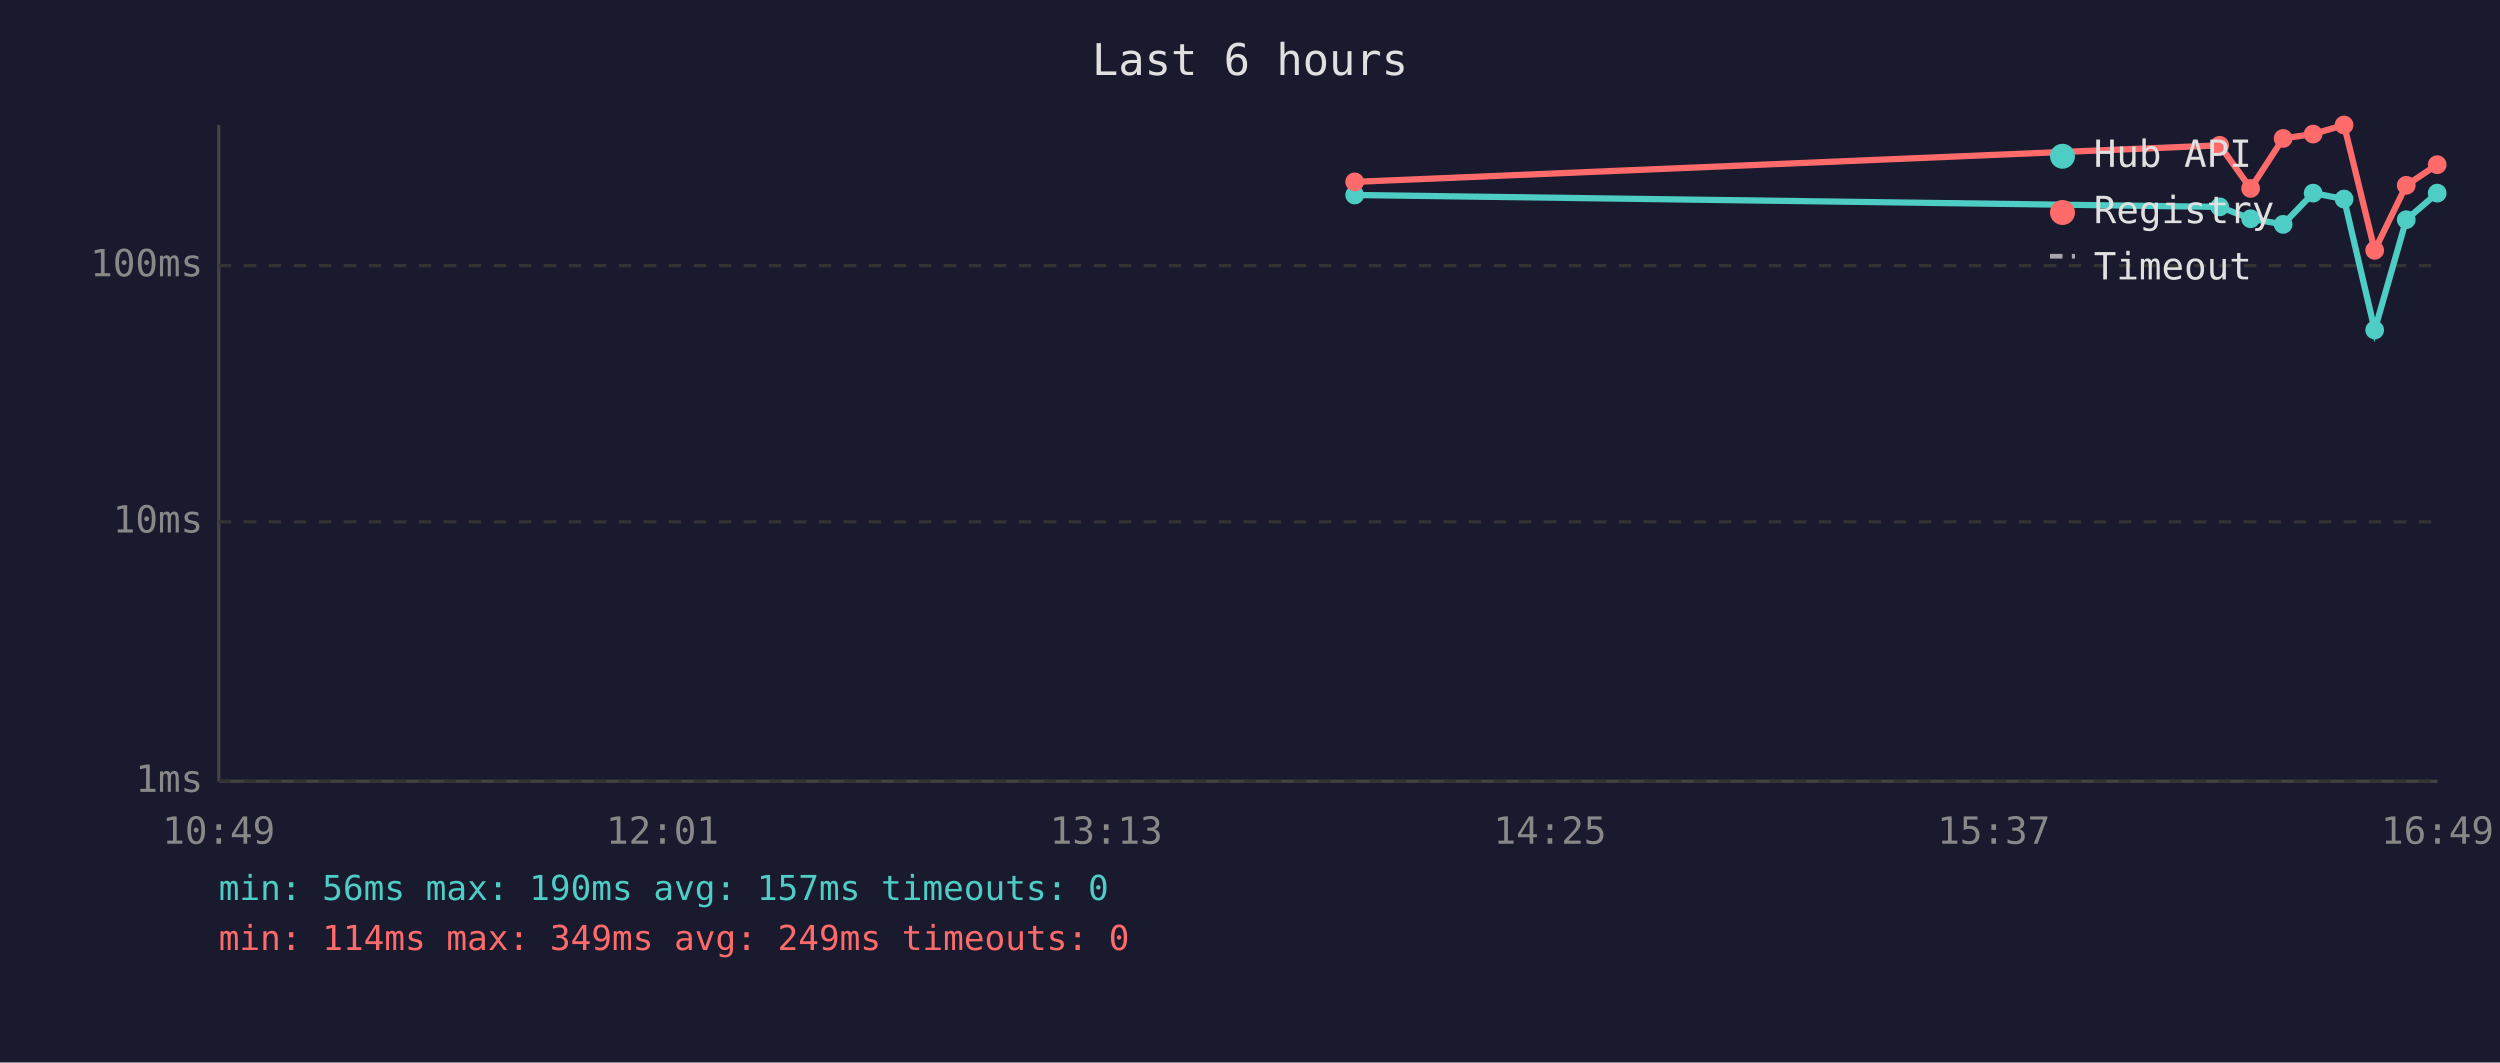
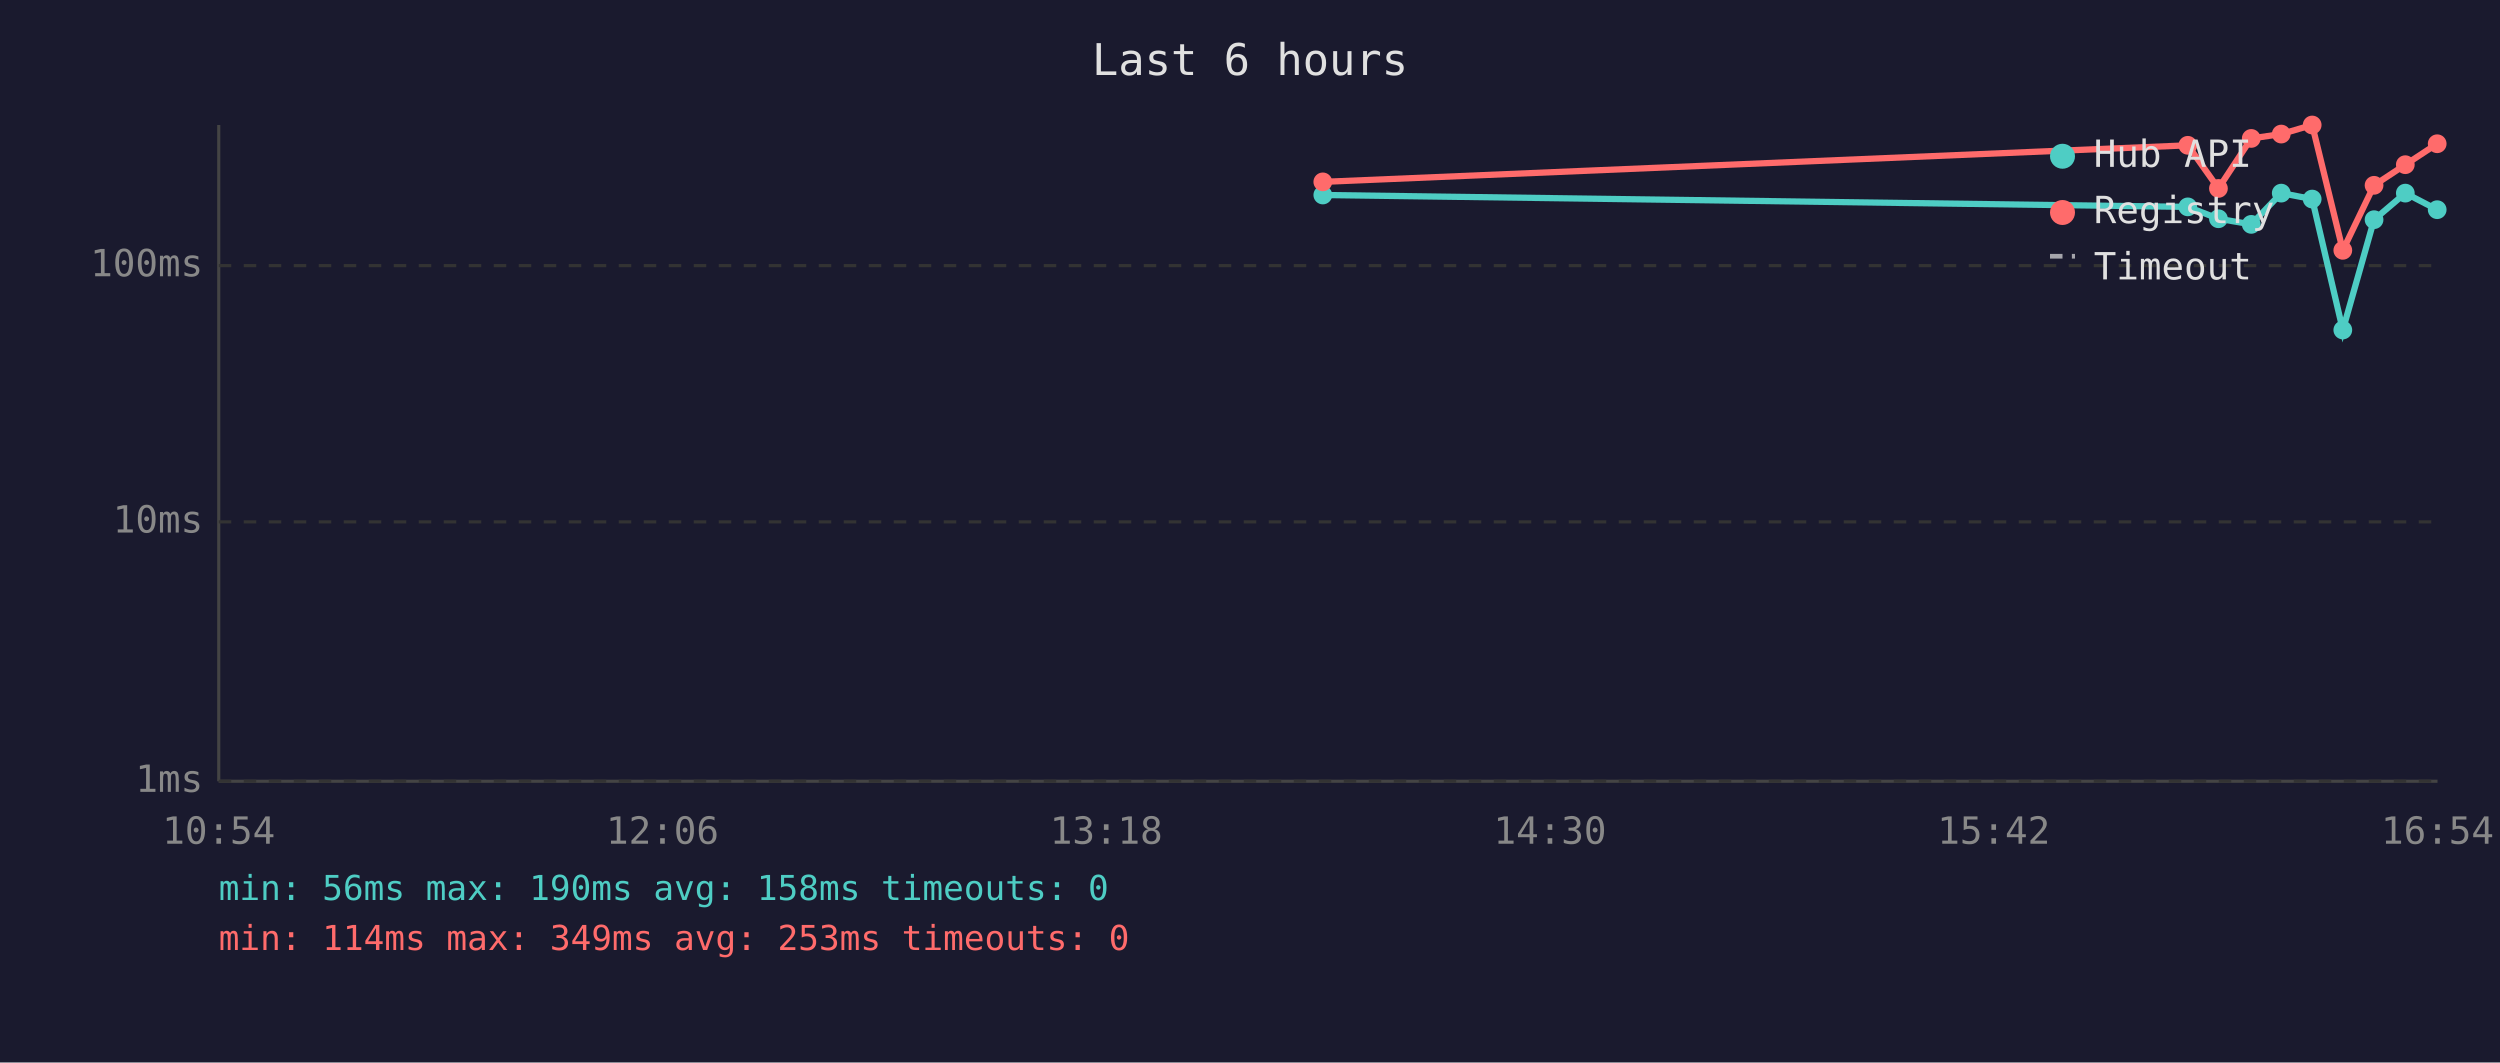
<svg xmlns="http://www.w3.org/2000/svg" viewBox="0 0 800 340" font-family="monospace" font-size="12">
  <rect width="800" height="340" fill="#1a1a2e" />
  <text x="400" y="24" fill="#e0e0e0" font-size="14" text-anchor="middle">Last 6 hours</text>
  <line x1="70" y1="40" x2="70" y2="250" stroke="#444" stroke-width="1" />
  <line x1="70" y1="250" x2="780" y2="250" stroke="#444" stroke-width="1" />
  <line x1="70" y1="250" x2="780" y2="250" stroke="#333" stroke-width="1" stroke-dasharray="4" />
  <text x="65" y="250" fill="#888" text-anchor="end" dominant-baseline="middle">1ms</text>
  <line x1="70" y1="167" x2="780" y2="167" stroke="#333" stroke-width="1" stroke-dasharray="4" />
  <text x="65" y="167" fill="#888" text-anchor="end" dominant-baseline="middle">10ms</text>
  <line x1="70" y1="85" x2="780" y2="85" stroke="#333" stroke-width="1" stroke-dasharray="4" />
  <text x="65" y="85" fill="#888" text-anchor="end" dominant-baseline="middle">100ms</text>
-   <text x="70" y="270" fill="#888" text-anchor="middle">10:49</text>
-   <text x="212" y="270" fill="#888" text-anchor="middle">12:01</text>
-   <text x="354" y="270" fill="#888" text-anchor="middle">13:13</text>
-   <text x="496" y="270" fill="#888" text-anchor="middle">14:25</text>
-   <text x="638" y="270" fill="#888" text-anchor="middle">15:37</text>
-   <text x="780" y="270" fill="#888" text-anchor="middle">16:49</text>
-   <polyline points="433.5,62.4 710.3,66.2 720.2,70.0 730.6,71.8 740.2,61.8 750.1,63.7 759.9,105.6 770.0,70.3 779.9,61.8" fill="none" stroke="#4ecdc4" stroke-width="2" opacity="1" />
-   <circle cx="433.5" cy="62.4" r="3" fill="#4ecdc4" />
-   <circle cx="710.3" cy="66.2" r="3" fill="#4ecdc4" />
-   <circle cx="720.2" cy="70.0" r="3" fill="#4ecdc4" />
-   <circle cx="730.6" cy="71.8" r="3" fill="#4ecdc4" />
-   <circle cx="740.2" cy="61.8" r="3" fill="#4ecdc4" />
-   <circle cx="750.1" cy="63.7" r="3" fill="#4ecdc4" />
-   <circle cx="759.9" cy="105.6" r="3" fill="#4ecdc4" />
-   <circle cx="770.0" cy="70.3" r="3" fill="#4ecdc4" />
-   <circle cx="779.9" cy="61.8" r="3" fill="#4ecdc4" />
-   <polyline points="433.5,58.2 710.3,46.5 720.2,60.3 730.6,44.3 740.2,42.9 750.1,40.0 759.9,80.1 770.0,59.3 779.9,52.7" fill="none" stroke="#ff6b6b" stroke-width="2" opacity="1" />
-   <circle cx="433.5" cy="58.2" r="3" fill="#ff6b6b" />
-   <circle cx="710.3" cy="46.5" r="3" fill="#ff6b6b" />
-   <circle cx="720.2" cy="60.3" r="3" fill="#ff6b6b" />
-   <circle cx="730.6" cy="44.3" r="3" fill="#ff6b6b" />
-   <circle cx="740.2" cy="42.9" r="3" fill="#ff6b6b" />
-   <circle cx="750.1" cy="40.0" r="3" fill="#ff6b6b" />
-   <circle cx="759.9" cy="80.1" r="3" fill="#ff6b6b" />
-   <circle cx="770.0" cy="59.3" r="3" fill="#ff6b6b" />
-   <circle cx="779.9" cy="52.7" r="3" fill="#ff6b6b" />
+   <text x="70" y="270" fill="#888" text-anchor="middle">10:54</text>
+   <text x="212" y="270" fill="#888" text-anchor="middle">12:06</text>
+   <text x="354" y="270" fill="#888" text-anchor="middle">13:18</text>
+   <text x="496" y="270" fill="#888" text-anchor="middle">14:30</text>
+   <text x="638" y="270" fill="#888" text-anchor="middle">15:42</text>
+   <text x="780" y="270" fill="#888" text-anchor="middle">16:54</text>
+   <polyline points="423.3,62.4 700.1,66.2 709.9,70.0 720.4,71.8 730.0,61.8 739.9,63.7 749.7,105.6 759.7,70.3 769.7,61.8 779.9,67.1" fill="none" stroke="#4ecdc4" stroke-width="2" opacity="1" />
+   <circle cx="423.3" cy="62.4" r="3" fill="#4ecdc4" />
+   <circle cx="700.1" cy="66.2" r="3" fill="#4ecdc4" />
+   <circle cx="709.9" cy="70.0" r="3" fill="#4ecdc4" />
+   <circle cx="720.4" cy="71.8" r="3" fill="#4ecdc4" />
+   <circle cx="730.0" cy="61.8" r="3" fill="#4ecdc4" />
+   <circle cx="739.9" cy="63.7" r="3" fill="#4ecdc4" />
+   <circle cx="749.7" cy="105.6" r="3" fill="#4ecdc4" />
+   <circle cx="759.7" cy="70.3" r="3" fill="#4ecdc4" />
+   <circle cx="769.7" cy="61.8" r="3" fill="#4ecdc4" />
+   <circle cx="779.9" cy="67.1" r="3" fill="#4ecdc4" />
+   <polyline points="423.3,58.2 700.1,46.5 709.9,60.3 720.4,44.3 730.0,42.9 739.9,40.0 749.7,80.1 759.7,59.3 769.7,52.7 779.9,46.0" fill="none" stroke="#ff6b6b" stroke-width="2" opacity="1" />
+   <circle cx="423.3" cy="58.2" r="3" fill="#ff6b6b" />
+   <circle cx="700.1" cy="46.5" r="3" fill="#ff6b6b" />
+   <circle cx="709.9" cy="60.3" r="3" fill="#ff6b6b" />
+   <circle cx="720.4" cy="44.3" r="3" fill="#ff6b6b" />
+   <circle cx="730.0" cy="42.9" r="3" fill="#ff6b6b" />
+   <circle cx="739.9" cy="40.0" r="3" fill="#ff6b6b" />
+   <circle cx="749.7" cy="80.1" r="3" fill="#ff6b6b" />
+   <circle cx="759.7" cy="59.3" r="3" fill="#ff6b6b" />
+   <circle cx="769.7" cy="52.7" r="3" fill="#ff6b6b" />
+   <circle cx="779.9" cy="46.0" r="3" fill="#ff6b6b" />
  <circle cx="660" cy="50" r="4" fill="#4ecdc4" />
  <text x="670" y="50" fill="#e0e0e0" dominant-baseline="middle">Hub API</text>
  <circle cx="660" cy="68" r="4" fill="#ff6b6b" />
  <text x="670" y="68" fill="#e0e0e0" dominant-baseline="middle">Registry</text>
  <line x1="656" y1="82" x2="664" y2="82" stroke="#e0e0e0" stroke-width="1.5" stroke-dasharray="4,3" opacity="0.7" />
  <text x="670" y="86" fill="#e0e0e0" dominant-baseline="middle">Timeout</text>
-   <text x="70" y="288" fill="#4ecdc4" font-size="11">min: 56ms  max: 190ms  avg: 157ms  timeouts: 0</text>
-   <text x="70" y="304" fill="#ff6b6b" font-size="11">min: 114ms  max: 349ms  avg: 249ms  timeouts: 0</text>
+   <text x="70" y="288" fill="#4ecdc4" font-size="11">min: 56ms  max: 190ms  avg: 158ms  timeouts: 0</text>
+   <text x="70" y="304" fill="#ff6b6b" font-size="11">min: 114ms  max: 349ms  avg: 253ms  timeouts: 0</text>
</svg>
